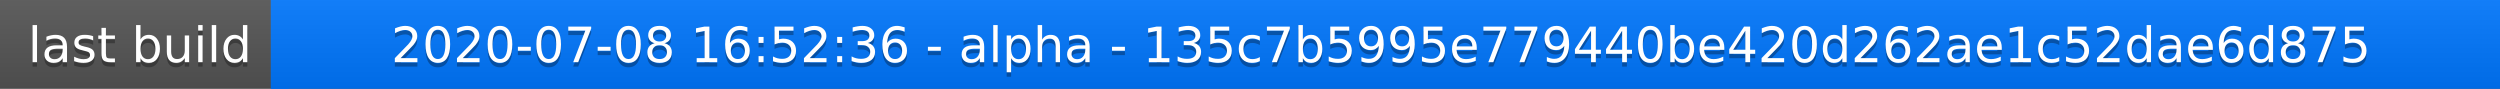
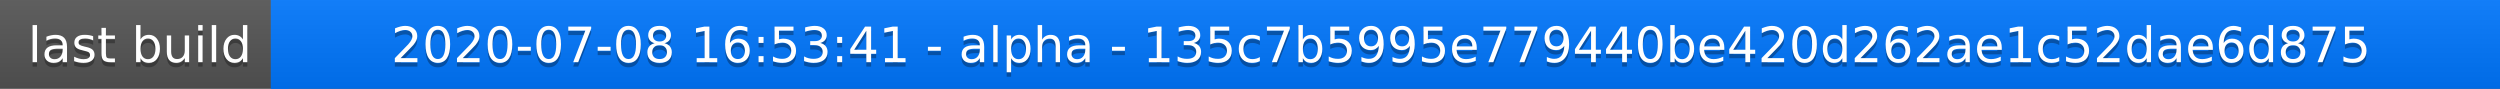
<svg xmlns="http://www.w3.org/2000/svg" width="563" height="20">
  <linearGradient id="a" x2="0" y2="100%">
    <stop offset="0" stop-color="#bbb" stop-opacity=".1" />
    <stop offset="1" stop-opacity=".1" />
  </linearGradient>
  <rect rx="0" width="563" height="20" fill="#555" />
  <rect rx="0" x="61" width="502" height="20" fill="#07f" />
  <path fill="#07f" d="M61 0h4v20h-4z" />
  <rect rx="0" width="563" height="20" fill="url(#a)" />
  <g fill="#fff" text-anchor="middle" font-family="DejaVu Sans,Verdana,Geneva,sans-serif" font-size="11">
    <text x="31.5" y="15" fill="#010101" fill-opacity=".3">last build</text>
    <text x="31.5" y="14">last build</text>
-     <text x="311" y="15" fill="#010101" fill-opacity=".3">2020-07-08 16:52:36 - alpha - 135c7b5995e779440be420d262ae1c52dae6d875</text>
-     <text x="311" y="14">2020-07-08 16:52:36 - alpha - 135c7b5995e779440be420d262ae1c52dae6d875</text>
+     <text x="311" y="15" fill="#010101" fill-opacity=".3">2020-07-08 16:53:41 - alpha - 135c7b5995e779440be420d262ae1c52dae6d875</text>
+     <text x="311" y="14">2020-07-08 16:53:41 - alpha - 135c7b5995e779440be420d262ae1c52dae6d875</text>
  </g>
</svg>
